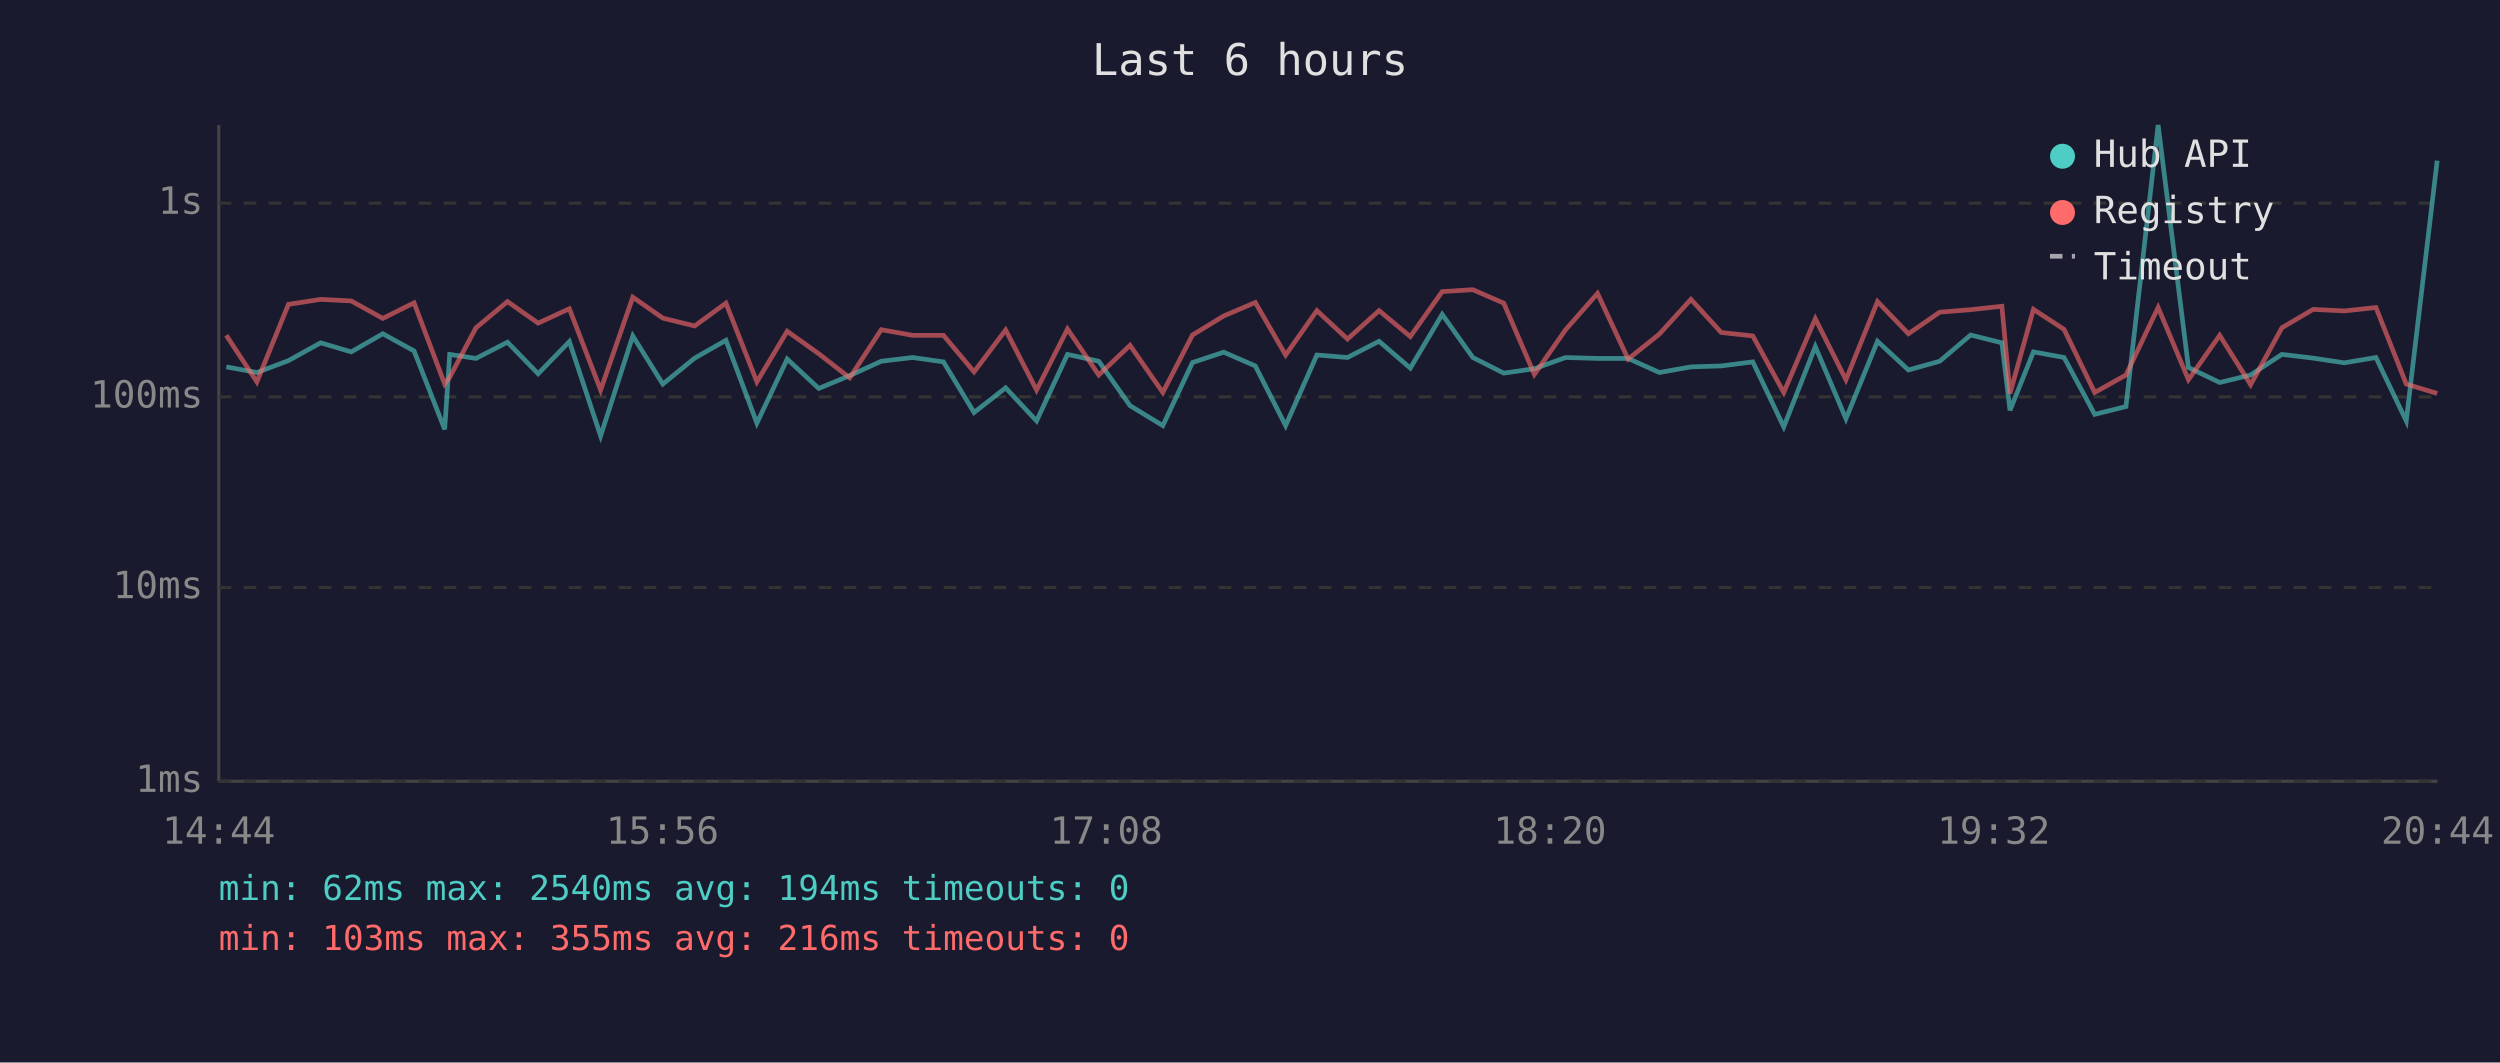
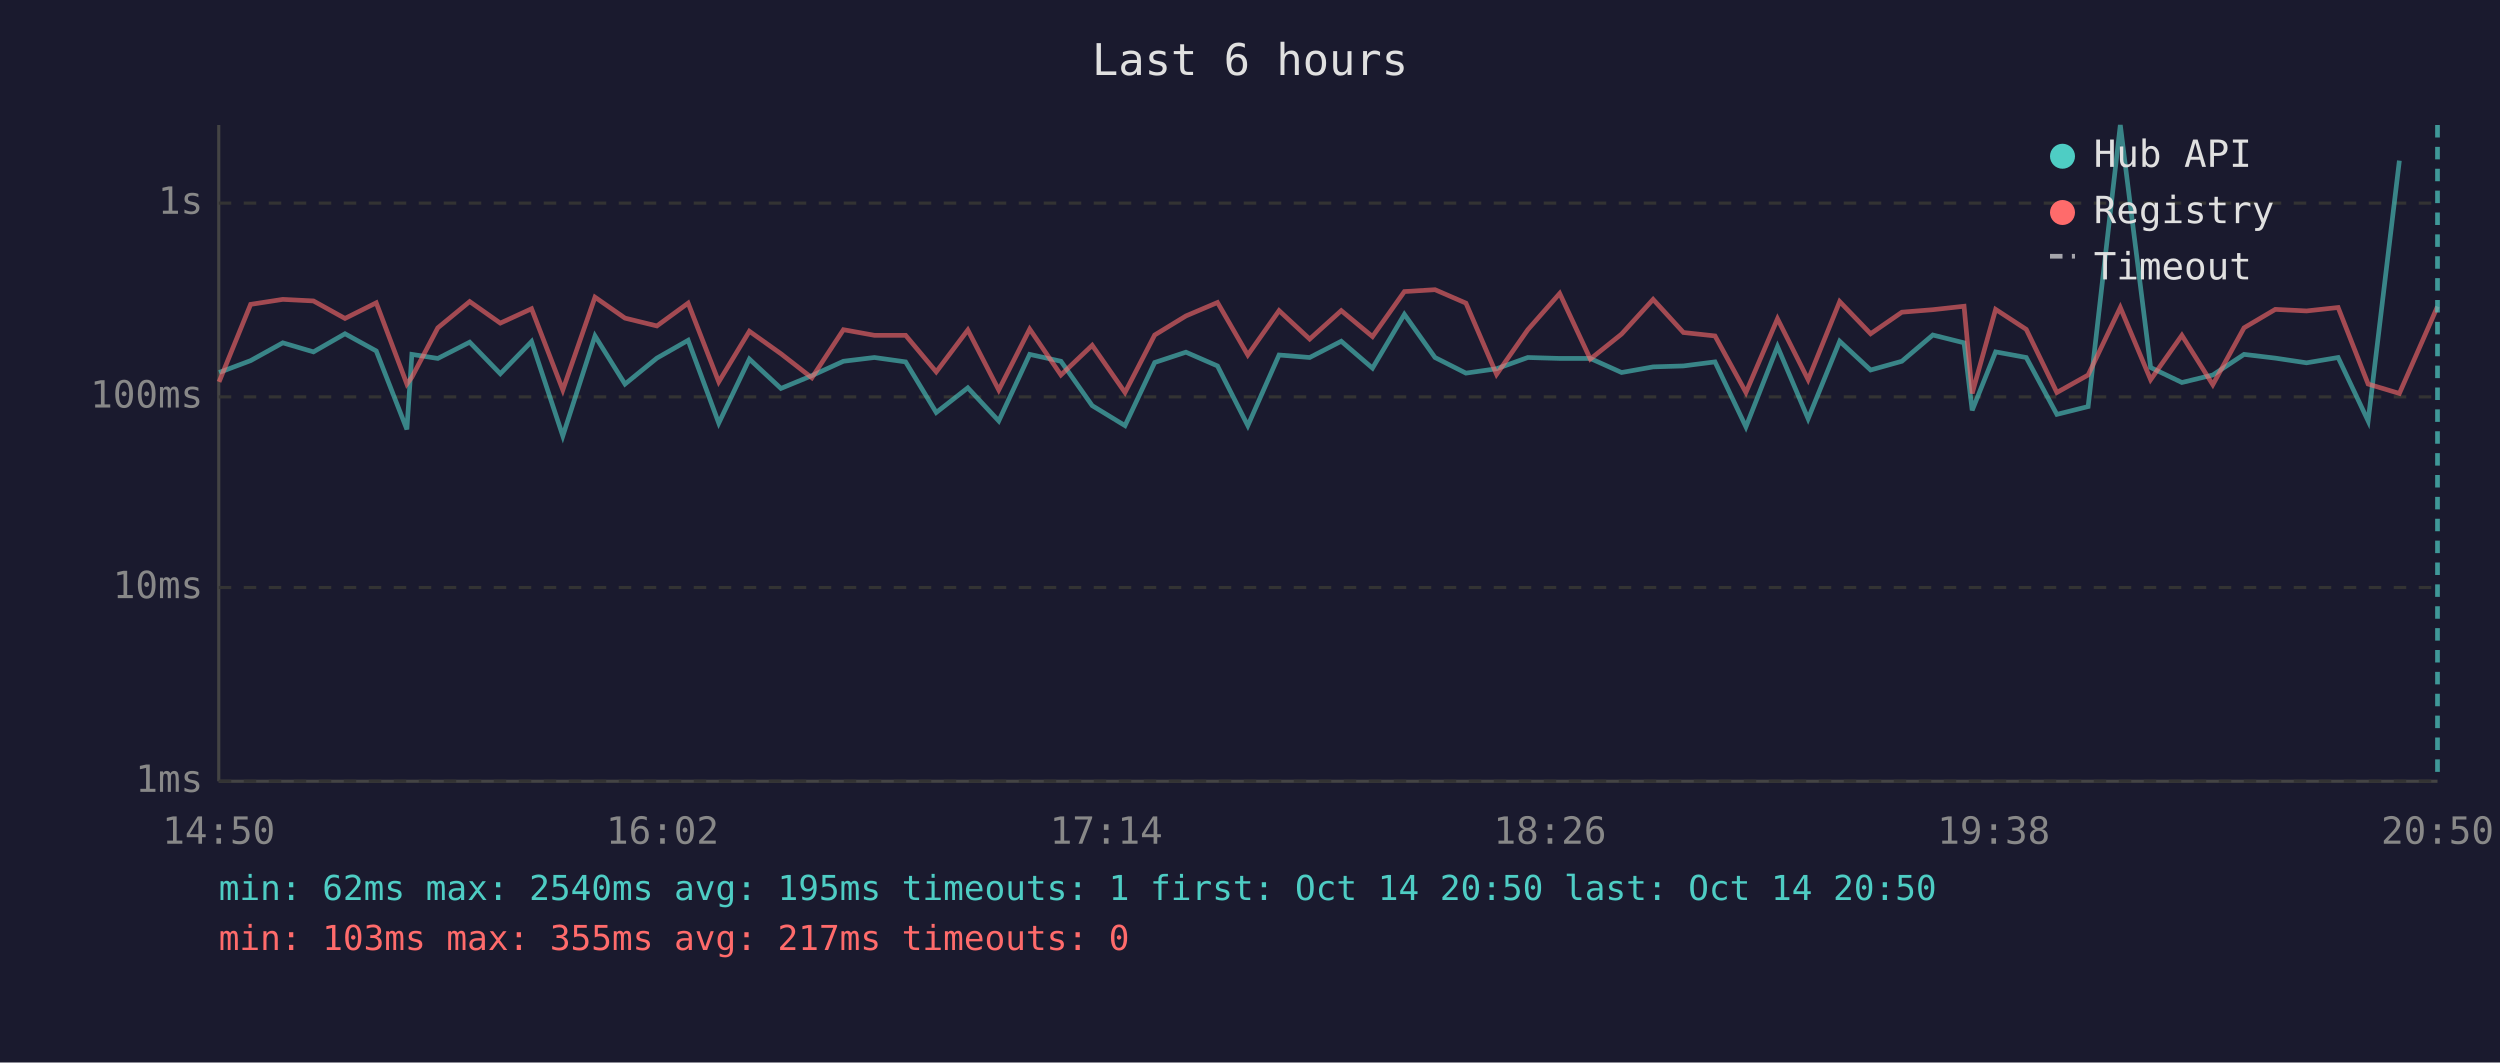
<svg xmlns="http://www.w3.org/2000/svg" viewBox="0 0 800 340" font-family="monospace" font-size="12">
  <rect width="800" height="340" fill="#1a1a2e" />
  <text x="400" y="24" fill="#e0e0e0" font-size="14" text-anchor="middle">Last 6 hours</text>
  <line x1="70" y1="40" x2="70" y2="250" stroke="#444" stroke-width="1" />
  <line x1="70" y1="250" x2="780" y2="250" stroke="#444" stroke-width="1" />
  <line x1="70" y1="250" x2="780" y2="250" stroke="#333" stroke-width="1" stroke-dasharray="4" />
  <text x="65" y="250" fill="#888" text-anchor="end" dominant-baseline="middle">1ms</text>
  <line x1="70" y1="188" x2="780" y2="188" stroke="#333" stroke-width="1" stroke-dasharray="4" />
  <text x="65" y="188" fill="#888" text-anchor="end" dominant-baseline="middle">10ms</text>
  <line x1="70" y1="127" x2="780" y2="127" stroke="#333" stroke-width="1" stroke-dasharray="4" />
  <text x="65" y="127" fill="#888" text-anchor="end" dominant-baseline="middle">100ms</text>
  <line x1="70" y1="65" x2="780" y2="65" stroke="#333" stroke-width="1" stroke-dasharray="4" />
  <text x="65" y="65" fill="#888" text-anchor="end" dominant-baseline="middle">1s</text>
-   <text x="70" y="270" fill="#888" text-anchor="middle">14:44</text>
-   <text x="212" y="270" fill="#888" text-anchor="middle">15:56</text>
-   <text x="354" y="270" fill="#888" text-anchor="middle">17:08</text>
-   <text x="496" y="270" fill="#888" text-anchor="middle">18:20</text>
-   <text x="638" y="270" fill="#888" text-anchor="middle">19:32</text>
-   <text x="780" y="270" fill="#888" text-anchor="middle">20:44</text>
-   <polyline points="72.4,117.4 82.2,119.2 92.3,115.4 102.6,109.7 112.4,112.6 122.5,106.8 132.5,112.3 142.3,137.4 143.9,113.4 152.3,114.7 162.4,109.5 172.2,119.6 182.2,109.3 192.2,139.5 202.5,107.5 212.1,122.9 222.3,114.6 232.3,108.9 242.2,135.4 251.9,114.9 262.0,124.3 271.9,120.2 282.0,115.6 292.0,114.4 301.9,115.8 311.7,132.0 321.8,124.1 331.7,134.7 341.6,113.4 351.6,115.6 361.6,129.8 372.1,136.2 381.6,116.0 391.6,112.7 401.7,117.1 411.4,136.2 421.4,113.6 431.2,114.4 441.3,109.2 451.3,117.8 461.5,100.6 471.3,114.4 481.2,119.4 491.0,118.0 501.0,114.4 511.2,114.7 521.0,114.7 531.0,119.2 541.1,117.4 550.8,117.1 560.9,115.8 570.8,136.6 580.9,110.9 590.7,134.0 600.8,109.2 610.7,118.4 620.7,115.6 630.6,107.2 640.6,109.7 643.2,131.3 650.7,112.6 660.5,114.4 670.3,132.6 680.3,130.1 690.6,40.0 700.3,117.6 710.3,122.4 720.2,120.0 730.2,113.4 740.2,114.6 750.2,116.1 760.3,114.4 770.0,134.7 779.9,51.4" fill="none" stroke="#4ecdc4" stroke-width="1.5" opacity="0.6" />
-   <polyline points="72.4,107.3 82.2,122.2 92.3,97.4 102.6,95.8 112.4,96.3 122.5,101.9 132.5,96.9 142.3,122.9 143.9,120.7 152.3,104.9 162.4,96.5 172.2,103.4 182.2,98.8 192.2,124.8 202.5,95.1 212.1,101.8 222.3,104.3 232.3,97.0 242.2,122.2 251.9,106.0 262.0,113.2 271.9,120.9 282.0,105.5 292.0,107.3 301.9,107.3 311.7,119.0 321.8,105.6 331.7,124.8 341.6,105.3 351.6,120.0 361.6,110.5 372.1,125.6 381.6,107.2 391.6,101.1 401.7,96.8 411.4,113.6 421.4,99.4 431.2,108.5 441.3,99.4 451.3,107.7 461.5,93.3 471.3,92.7 481.2,97.0 491.0,119.8 501.0,105.5 511.2,93.9 521.0,114.9 531.0,106.9 541.1,95.8 550.8,106.4 560.9,107.5 570.8,125.6 580.9,102.0 590.7,121.5 600.8,96.5 610.7,106.8 620.7,99.9 630.6,99.1 640.6,98.0 643.2,125.9 650.7,99.0 660.5,105.4 670.3,125.6 680.3,120.0 690.6,98.4 700.3,121.5 710.3,107.3 720.2,123.1 730.2,104.9 740.2,99.0 750.2,99.5 760.3,98.4 770.0,122.9 779.9,125.9" fill="none" stroke="#ff6b6b" stroke-width="1.5" opacity="0.6" />
+   <text x="70" y="270" fill="#888" text-anchor="middle">14:50</text>
+   <text x="212" y="270" fill="#888" text-anchor="middle">16:02</text>
+   <text x="354" y="270" fill="#888" text-anchor="middle">17:14</text>
+   <text x="496" y="270" fill="#888" text-anchor="middle">18:26</text>
+   <text x="638" y="270" fill="#888" text-anchor="middle">19:38</text>
+   <text x="780" y="270" fill="#888" text-anchor="middle">20:50</text>
+   <polyline points="70.1,119.2 80.2,115.4 90.5,109.7 100.3,112.6 110.4,106.8 120.4,112.3 130.2,137.4 131.8,113.4 140.1,114.7 150.3,109.5 160.1,119.6 170.1,109.3 180.1,139.5 190.4,107.5 200.0,122.9 210.2,114.6 220.2,108.9 230.0,135.4 239.8,114.9 249.9,124.3 259.8,120.2 269.9,115.6 279.8,114.4 289.8,115.8 299.6,132.0 309.7,124.1 319.6,134.7 329.5,113.4 339.5,115.6 349.5,129.8 360.0,136.2 369.5,116.0 379.5,112.7 389.6,117.1 399.3,136.2 409.3,113.6 419.1,114.4 429.2,109.2 439.2,117.8 449.4,100.6 459.2,114.4 469.1,119.4 478.9,118.0 488.9,114.4 499.1,114.7 508.9,114.7 518.9,119.2 529.0,117.4 538.7,117.1 548.8,115.8 558.7,136.6 568.8,110.9 578.6,134.0 588.7,109.2 598.6,118.4 608.6,115.6 618.5,107.2 628.5,109.7 631.1,131.3 638.6,112.6 648.4,114.4 658.2,132.6 668.2,130.1 678.5,40.0 688.2,117.6 698.2,122.4 708.1,120.0 718.1,113.4 728.1,114.6 738.1,116.1 748.2,114.4 757.8,134.7 767.8,51.4" fill="none" stroke="#4ecdc4" stroke-width="1.5" opacity="0.6" />
+   <polyline points="70.1,122.2 80.2,97.4 90.5,95.8 100.3,96.3 110.4,101.9 120.4,96.9 130.2,122.9 131.8,120.7 140.1,104.9 150.3,96.5 160.1,103.4 170.1,98.8 180.1,124.8 190.4,95.1 200.0,101.8 210.2,104.3 220.2,97.0 230.0,122.2 239.8,106.0 249.9,113.2 259.8,120.9 269.9,105.5 279.8,107.3 289.8,107.3 299.6,119.0 309.7,105.6 319.6,124.8 329.5,105.3 339.5,120.0 349.5,110.5 360.0,125.6 369.5,107.2 379.5,101.1 389.6,96.8 399.3,113.6 409.3,99.4 419.1,108.5 429.2,99.4 439.2,107.7 449.4,93.3 459.2,92.7 469.1,97.0 478.9,119.8 488.9,105.5 499.1,93.9 508.9,114.9 518.9,106.9 529.0,95.8 538.7,106.4 548.8,107.5 558.7,125.6 568.8,102.0 578.6,121.5 588.7,96.5 598.6,106.8 608.6,99.9 618.5,99.1 628.5,98.0 631.1,125.9 638.6,99.0 648.4,105.4 658.2,125.6 668.2,120.0 678.5,98.4 688.2,121.5 698.2,107.3 708.1,123.1 718.1,104.9 728.1,99.0 738.1,99.5 748.2,98.4 757.8,122.9 767.8,125.9 780.0,98.1" fill="none" stroke="#ff6b6b" stroke-width="1.5" opacity="0.6" />
+   <line x1="780.0" y1="40" x2="780.0" y2="250" stroke="#4ecdc4" stroke-width="1.5" stroke-dasharray="4,3" opacity="0.7" />
  <circle cx="660" cy="50" r="4" fill="#4ecdc4" />
  <text x="670" y="50" fill="#e0e0e0" dominant-baseline="middle">Hub API</text>
  <circle cx="660" cy="68" r="4" fill="#ff6b6b" />
  <text x="670" y="68" fill="#e0e0e0" dominant-baseline="middle">Registry</text>
  <line x1="656" y1="82" x2="664" y2="82" stroke="#e0e0e0" stroke-width="1.5" stroke-dasharray="4,3" opacity="0.7" />
  <text x="670" y="86" fill="#e0e0e0" dominant-baseline="middle">Timeout</text>
-   <text x="70" y="288" fill="#4ecdc4" font-size="11">min: 62ms  max: 2540ms  avg: 194ms  timeouts: 0</text>
-   <text x="70" y="304" fill="#ff6b6b" font-size="11">min: 103ms  max: 355ms  avg: 216ms  timeouts: 0</text>
+   <text x="70" y="288" fill="#4ecdc4" font-size="11">min: 62ms  max: 2540ms  avg: 195ms  timeouts: 1  first: Oct 14 20:50  last: Oct 14 20:50</text>
+   <text x="70" y="304" fill="#ff6b6b" font-size="11">min: 103ms  max: 355ms  avg: 217ms  timeouts: 0</text>
</svg>
